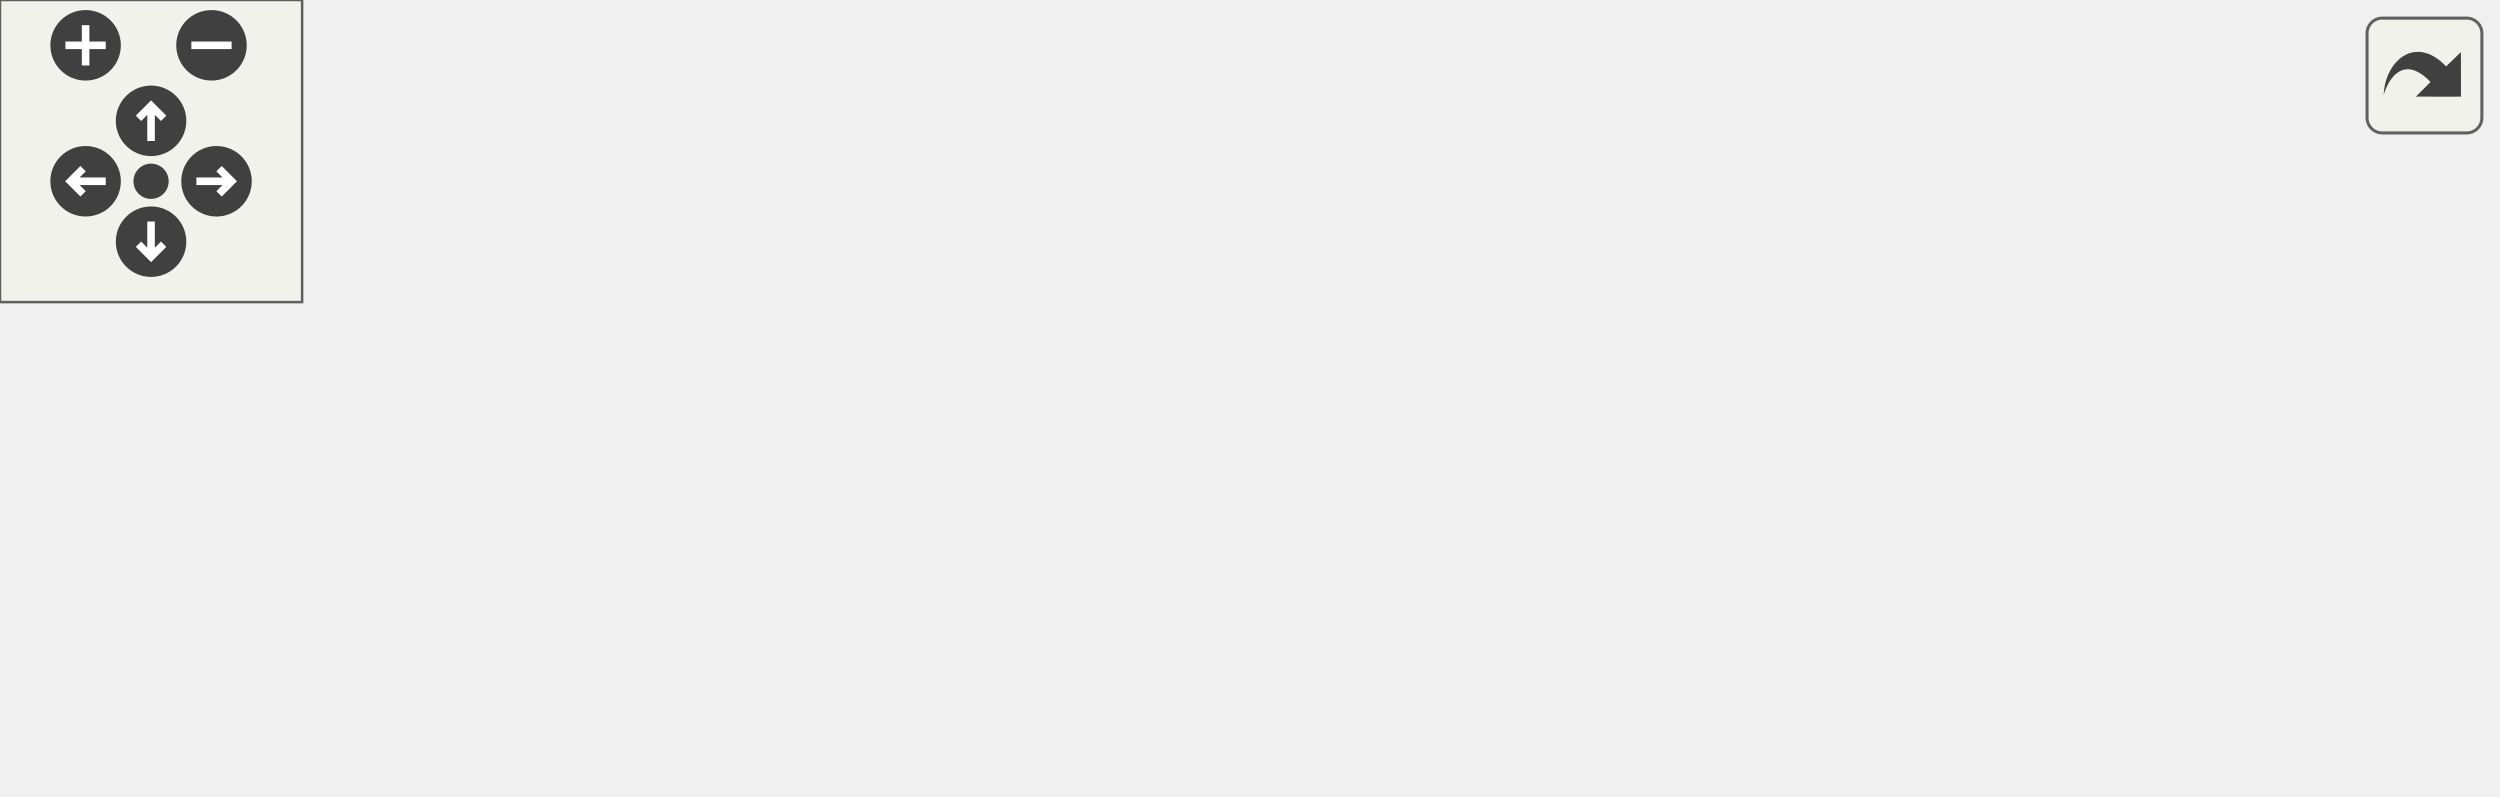
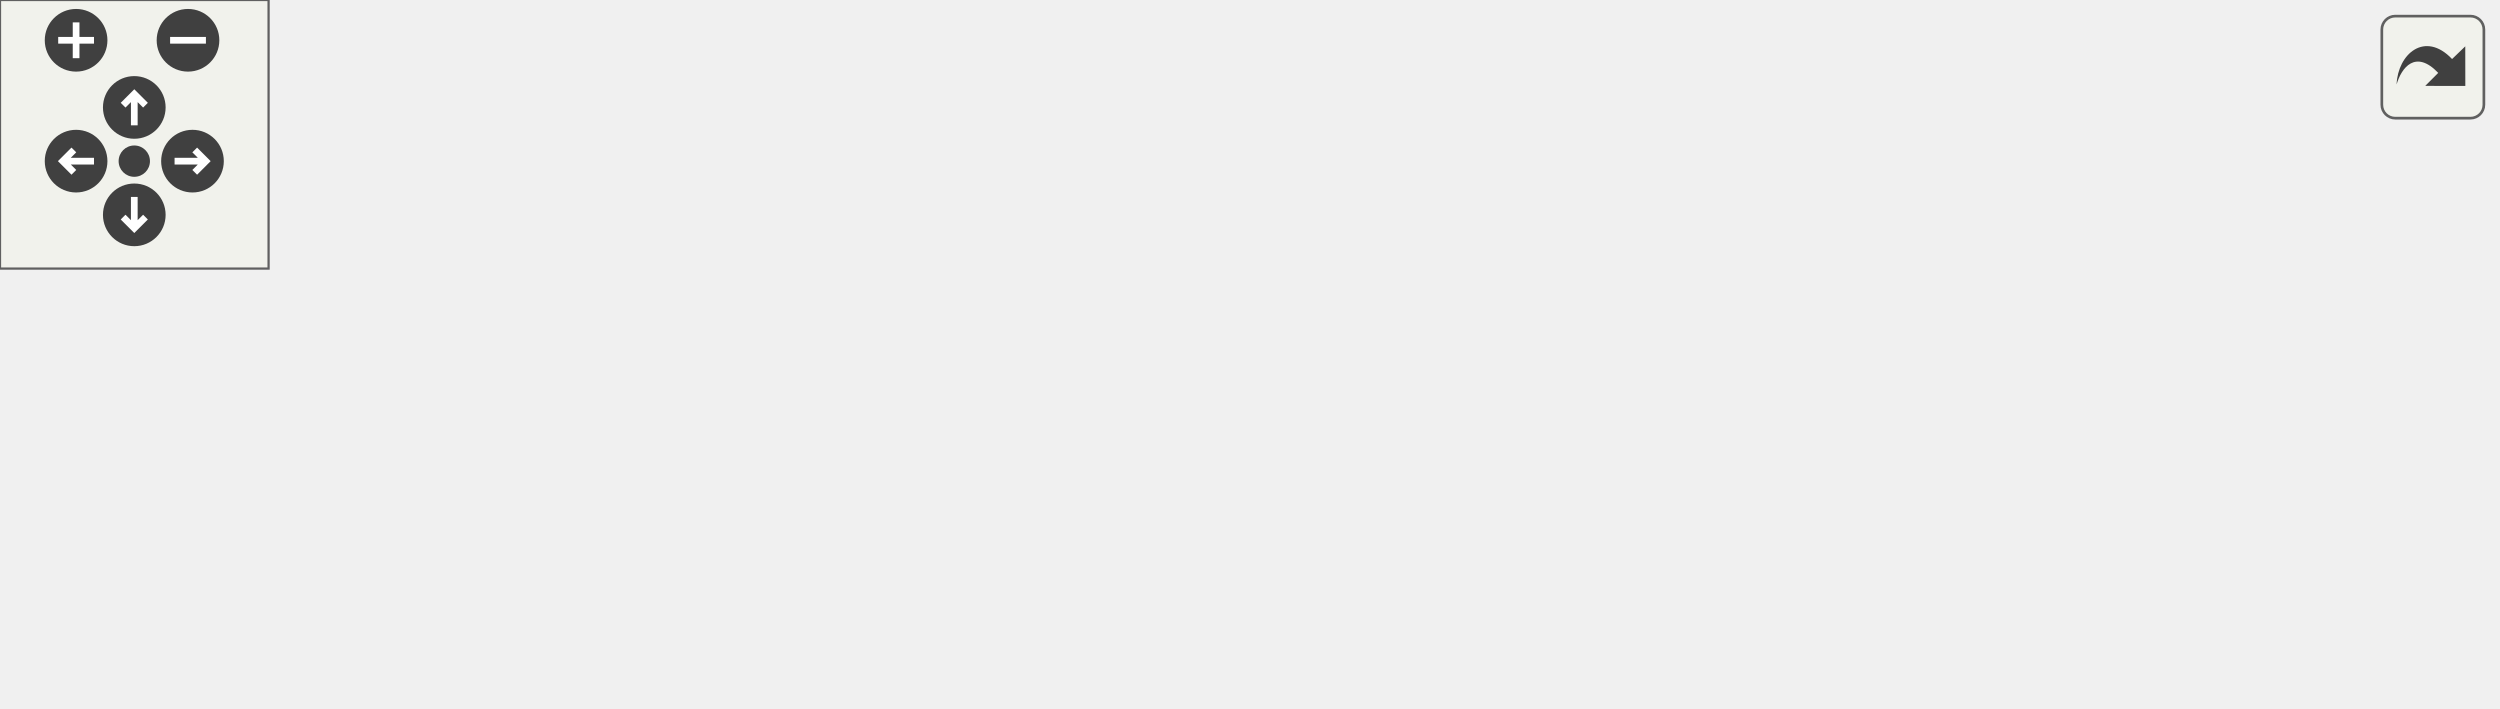
<svg xmlns="http://www.w3.org/2000/svg" xmlns:xlink="http://www.w3.org/1999/xlink" id="main" version="1.1" xml:space="preserve">
  <style type="text/css">
.edge:hover path { stroke: red; }
.edge:hover polygon { stroke: red; fill: red; }
</style>
  <defs>
    <circle id="rim" cx="0" cy="0" r="7" />
    <circle id="rim2" cx="0" cy="0" r="3.5" />
    <g id="zoomPlus">
      <use xlink:href="#rim" fill="#404040">
        <set attributeName="fill" to="#808080" begin="zoomplus.mouseover" end="zoomplus.mouseout" />
      </use>
      <path d="M-4,0h8M0,-4v8" fill="none" stroke="white" stroke-width="1.5" pointer-events="none" />
    </g>
    <g id="zoomMin">
      <use xlink:href="#rim" fill="#404040">
        <set attributeName="fill" to="#808080" begin="zoomminus.mouseover" end="zoomminus.mouseout" />
      </use>
      <path d="M-4,0h8" fill="none" stroke="white" stroke-width="1.5" pointer-events="none" />
    </g>
    <g id="dirArrow">
      <path fill="none" stroke="white" stroke-width="1.5" d="M0,-3.0v7 M-2.5,-0.5L0,-3.0L2.5,-0.5" />
    </g>
    <g id="resetDef">
      <use xlink:href="#rim2" fill="#404040">
        <set attributeName="fill" to="#808080" begin="reset.mouseover" end="reset.mouseout" />
      </use>
    </g>
  </defs>
  <svg id="graph" class="graph">
    <g id="viewport">
      <g id="node1" class="node">
        <g id="a_node1">
          <a xlink:title=" ">
-             <polygon fill="#bfbfbf" stroke="black" points="152.5,-56.5 152.5,-97.5 352.5,-97.5 352.5,-56.5 152.5,-56.5" />
-             <text text-anchor="start" x="160.5" y="-85.5" font-family="Helvetica,sans-Serif" font-size="10.00">components/wmtk_components</text>
-             <text text-anchor="start" x="160.5" y="-74.5" font-family="Helvetica,sans-Serif" font-size="10.00">/procedural/wmtk/components</text>
-             <text text-anchor="middle" x="252.5" y="-63.5" font-family="Helvetica,sans-Serif" font-size="10.00">/procedural/internal/Grid2Options.hpp</text>
+             <polygon fill="#bfbfbf" stroke="black" points="163.5,-56.5 163.5,-97.5 363.5,-97.5 363.5,-56.5 163.5,-56.5" />
+             <text text-anchor="start" x="171.5" y="-85.5" font-family="Helvetica,sans-Serif" font-size="10.00">components/wmtk_components</text>
+             <text text-anchor="start" x="171.5" y="-74.5" font-family="Helvetica,sans-Serif" font-size="10.00">/procedural/wmtk/components</text>
+             <text text-anchor="middle" x="263.5" y="-63.5" font-family="Helvetica,sans-Serif" font-size="10.00">/procedural/internal/Grid2Options.hpp</text>
          </a>
        </g>
      </g>
      <g id="node2" class="node">
        <g id="a_node2">
          <a xlink:title=" ">
            <polygon fill="none" stroke="#bfbfbf" points="0,-0.5 0,-19.5 93,-19.5 93,-0.5 0,-0.5" />
            <text text-anchor="middle" x="46.5" y="-7.5" font-family="Helvetica,sans-Serif" font-size="10.00">spdlog/spdlog.h</text>
          </a>
        </g>
      </g>
      <g id="edge1" class="edge">
-         <path fill="none" stroke="midnightblue" d="M190.69,-56.5C155.66,-45.44 113.02,-31.99 83.23,-22.59" />
-         <polygon fill="midnightblue" stroke="midnightblue" points="84.24,-19.24 73.65,-19.57 82.13,-25.91 84.24,-19.24" />
+         <path fill="none" stroke="midnightblue" d="M198.39,-56.5C161.33,-45.4 116.18,-31.87 84.78,-22.47" />
+         <polygon fill="midnightblue" stroke="midnightblue" points="85.68,-19.08 75.1,-19.57 83.68,-25.79 85.68,-19.08" />
      </g>
      <g id="node3" class="node">
        <g id="a_node3">
          <a xlink:title=" ">
            <polygon fill="none" stroke="#bfbfbf" points="111.5,-0.5 111.5,-19.5 153.5,-19.5 153.5,-0.5 111.5,-0.5" />
            <text text-anchor="middle" x="132.5" y="-7.5" font-family="Helvetica,sans-Serif" font-size="10.00">array</text>
          </a>
        </g>
      </g>
      <g id="edge2" class="edge">
-         <path fill="none" stroke="midnightblue" d="M216.5,-56.5C197.39,-46.15 174.4,-33.69 157.3,-24.43" />
-         <polygon fill="midnightblue" stroke="midnightblue" points="158.93,-21.34 148.47,-19.65 155.6,-27.49 158.93,-21.34" />
+         <path fill="none" stroke="midnightblue" d="M224.2,-56.5C203.15,-46.05 177.77,-33.46 159.06,-24.18" />
+         <polygon fill="midnightblue" stroke="midnightblue" points="160.45,-20.96 149.94,-19.65 157.34,-27.23 160.45,-20.96" />
      </g>
      <g id="node4" class="node">
        <g id="a_node4">
          <a xlink:title=" ">
-             <polygon fill="none" stroke="#bfbfbf" points="171.5,-0.5 171.5,-19.5 231.5,-19.5 231.5,-0.5 171.5,-0.5" />
-             <text text-anchor="middle" x="201.5" y="-7.5" font-family="Helvetica,sans-Serif" font-size="10.00">iostream</text>
+             <polygon fill="none" stroke="#bfbfbf" points="171.5,-0.5 171.5,-19.5 215.5,-19.5 215.5,-0.5 171.5,-0.5" />
+             <text text-anchor="middle" x="193.5" y="-7.5" font-family="Helvetica,sans-Serif" font-size="10.00">bitset</text>
          </a>
        </g>
      </g>
      <g id="edge3" class="edge">
-         <path fill="none" stroke="midnightblue" d="M237.2,-56.5C229.98,-47.3 221.46,-36.44 214.55,-27.63" />
-         <polygon fill="midnightblue" stroke="midnightblue" points="217.22,-25.36 208.29,-19.65 211.71,-29.68 217.22,-25.36" />
+         <path fill="none" stroke="midnightblue" d="M242.5,-56.5C232.18,-46.92 219.91,-35.53 210.24,-26.54" />
+         <polygon fill="midnightblue" stroke="midnightblue" points="212.53,-23.89 202.82,-19.65 207.76,-29.02 212.53,-23.89" />
      </g>
      <g id="node5" class="node">
        <g id="a_node5">
          <a xlink:title=" ">
-             <polygon fill="none" stroke="#bfbfbf" points="249.5,-0.5 249.5,-19.5 359.5,-19.5 359.5,-0.5 249.5,-0.5" />
-             <text text-anchor="middle" x="304.5" y="-7.5" font-family="Helvetica,sans-Serif" font-size="10.00">nlohmann/json.hpp</text>
+             <polygon fill="none" stroke="#bfbfbf" points="233.5,-0.5 233.5,-19.5 293.5,-19.5 293.5,-0.5 233.5,-0.5" />
+             <text text-anchor="middle" x="263.5" y="-7.5" font-family="Helvetica,sans-Serif" font-size="10.00">iostream</text>
          </a>
        </g>
      </g>
      <g id="edge4" class="edge">
-         <path fill="none" stroke="midnightblue" d="M268.1,-56.5C275.46,-47.3 284.15,-36.44 291.19,-27.63" />
-         <polygon fill="midnightblue" stroke="midnightblue" points="294.06,-29.65 297.58,-19.65 288.6,-25.27 294.06,-29.65" />
+         <path fill="none" stroke="midnightblue" d="M263.5,-56.5C263.5,-48.07 263.5,-38.24 263.5,-29.87" />
+         <polygon fill="midnightblue" stroke="midnightblue" points="267,-29.65 263.5,-19.65 260,-29.65 267,-29.65" />
      </g>
      <g id="node6" class="node">
        <g id="a_node6">
          <a xlink:title=" ">
-             <polygon fill="none" stroke="#bfbfbf" points="377.5,-0.5 377.5,-19.5 433.5,-19.5 433.5,-0.5 377.5,-0.5" />
-             <text text-anchor="middle" x="405.5" y="-7.5" font-family="Helvetica,sans-Serif" font-size="10.00">optional</text>
+             <polygon fill="none" stroke="#bfbfbf" points="311.5,-0.5 311.5,-19.5 421.5,-19.5 421.5,-0.5 311.5,-0.5" />
+             <text text-anchor="middle" x="366.5" y="-7.5" font-family="Helvetica,sans-Serif" font-size="10.00">nlohmann/json.hpp</text>
          </a>
        </g>
      </g>
      <g id="edge5" class="edge">
-         <path fill="none" stroke="midnightblue" d="M298.41,-56.5C323.44,-45.86 353.71,-33 375.68,-23.67" />
-         <polygon fill="midnightblue" stroke="midnightblue" points="377.3,-26.78 385.13,-19.65 374.56,-20.34 377.3,-26.78" />
+         <path fill="none" stroke="midnightblue" d="M294.4,-56.5C310.35,-46.44 329.44,-34.38 343.98,-25.21" />
+         <polygon fill="midnightblue" stroke="midnightblue" points="346.2,-27.95 352.79,-19.65 342.46,-22.03 346.2,-27.95" />
      </g>
      <g id="node7" class="node">
        <g id="a_node7">
          <a xlink:title=" ">
-             <polygon fill="none" stroke="#bfbfbf" points="451.5,-0.5 451.5,-19.5 495.5,-19.5 495.5,-0.5 451.5,-0.5" />
-             <text text-anchor="middle" x="473.5" y="-7.5" font-family="Helvetica,sans-Serif" font-size="10.00">string</text>
+             <polygon fill="none" stroke="#bfbfbf" points="439.5,-0.5 439.5,-19.5 495.5,-19.5 495.5,-0.5 439.5,-0.5" />
+             <text text-anchor="middle" x="467.5" y="-7.5" font-family="Helvetica,sans-Serif" font-size="10.00">optional</text>
          </a>
        </g>
      </g>
      <g id="edge6" class="edge">
-         <path fill="none" stroke="midnightblue" d="M318.81,-56.5C359.42,-44.55 409.57,-29.8 441.55,-20.4" />
-         <polygon fill="midnightblue" stroke="midnightblue" points="442.65,-23.72 451.26,-17.54 440.68,-17.01 442.65,-23.72" />
+         <path fill="none" stroke="midnightblue" d="M324.71,-56.5C359.25,-45.49 401.26,-32.11 430.74,-22.71" />
+         <polygon fill="midnightblue" stroke="midnightblue" points="432.15,-25.94 440.61,-19.57 430.02,-19.27 432.15,-25.94" />
+       </g>
+       <g id="node8" class="node">
+         <g id="a_node8">
+           <a xlink:title=" ">
+             <polygon fill="none" stroke="#bfbfbf" points="513.5,-0.5 513.5,-19.5 557.5,-19.5 557.5,-0.5 513.5,-0.5" />
+             <text text-anchor="middle" x="535.5" y="-7.5" font-family="Helvetica,sans-Serif" font-size="10.00">string</text>
+           </a>
+         </g>
+       </g>
+       <g id="edge7" class="edge">
+         <path fill="none" stroke="midnightblue" d="M352.77,-56.47C395.74,-46.78 448.19,-34.53 503.25,-20.23" />
+         <polygon fill="midnightblue" stroke="midnightblue" points="504.4,-23.55 513.19,-17.63 502.63,-16.78 504.4,-23.55" />
      </g>
    </g>
  </svg>
  <g id="navigator" transform="translate(0 0)" fill="#404254">
    <rect fill="#f2f5e9" fill-opacity="0.5" stroke="#606060" stroke-width=".5" x="0" y="0" width="60" height="60" />
    <use id="zoomplus" xlink:href="#zoomPlus" x="17" y="9" />
    <use id="zoomminus" xlink:href="#zoomMin" x="42" y="9" />
    <use id="reset" xlink:href="#resetDef" x="30" y="36" />
    <g id="arrowUp" xlink:href="#dirArrow" transform="translate(30 24)">
      <use xlink:href="#rim" fill="#404040">
        <set attributeName="fill" to="#808080" begin="arrowUp.mouseover" end="arrowUp.mouseout" />
      </use>
      <path fill="none" stroke="white" stroke-width="1.5" d="M0,-3.0v7 M-2.5,-0.5L0,-3.0L2.5,-0.5" />
    </g>
    <g id="arrowRight" xlink:href="#dirArrow" transform="rotate(90) translate(36 -43)">
      <use xlink:href="#rim" fill="#404040">
        <set attributeName="fill" to="#808080" begin="arrowRight.mouseover" end="arrowRight.mouseout" />
      </use>
      <path fill="none" stroke="white" stroke-width="1.5" d="M0,-3.0v7 M-2.5,-0.5L0,-3.0L2.5,-0.5" />
    </g>
    <g id="arrowDown" xlink:href="#dirArrow" transform="rotate(180) translate(-30 -48)">
      <use xlink:href="#rim" fill="#404040">
        <set attributeName="fill" to="#808080" begin="arrowDown.mouseover" end="arrowDown.mouseout" />
      </use>
      <path fill="none" stroke="white" stroke-width="1.5" d="M0,-3.0v7 M-2.5,-0.5L0,-3.0L2.5,-0.5" />
    </g>
    <g id="arrowLeft" xlink:href="#dirArrow" transform="rotate(270) translate(-36 17)">
      <use xlink:href="#rim" fill="#404040">
        <set attributeName="fill" to="#808080" begin="arrowLeft.mouseover" end="arrowLeft.mouseout" />
      </use>
      <path fill="none" stroke="white" stroke-width="1.5" d="M0,-3.0v7 M-2.5,-0.5L0,-3.0L2.5,-0.5" />
    </g>
  </g>
  <svg viewBox="0 0 15 15" width="100%" height="30px" preserveAspectRatio="xMaxYMin meet">
    <g id="arrow_out" transform="scale(0.3 0.3)">
      <a xlink:href="_grid2_options_8hpp__incl_org.svg" target="_base">
        <rect id="button" ry="5" rx="5" y="6" x="6" height="38" width="38" fill="#f2f5e9" fill-opacity="0.5" stroke="#606060" stroke-width="1.0" />
        <path id="arrow" d="M 11.5,31.437 C 11.94,20.098 22.043,11.323 32.159,21.979 L 37.069,17.246 C 37.069,17.246 37.088,32 37.088,32 L 22.16,31.978 C 22.16,31.978 26.998,27.14 26.998,27.14 C 18.529,18.264 13.292,25.23 11.5,31.437 z" style="fill:#404040;" />
      </a>
    </g>
  </svg>
</svg>
